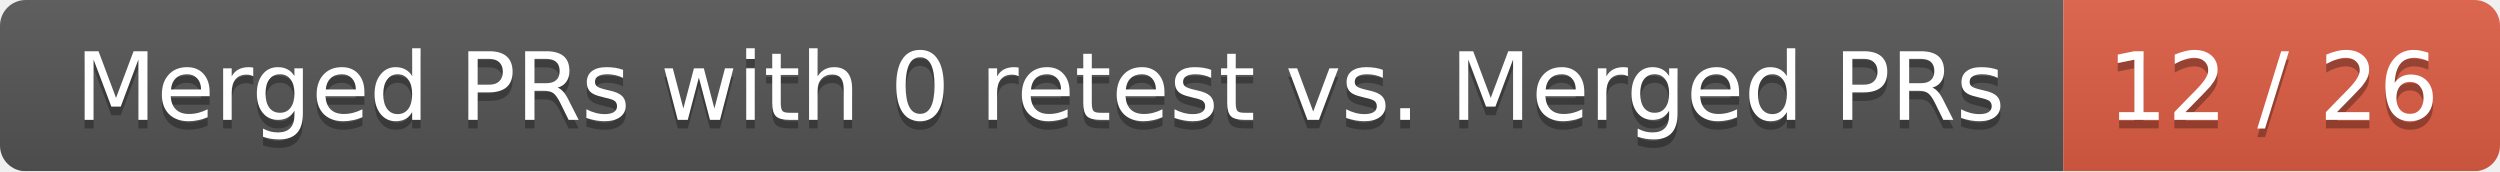
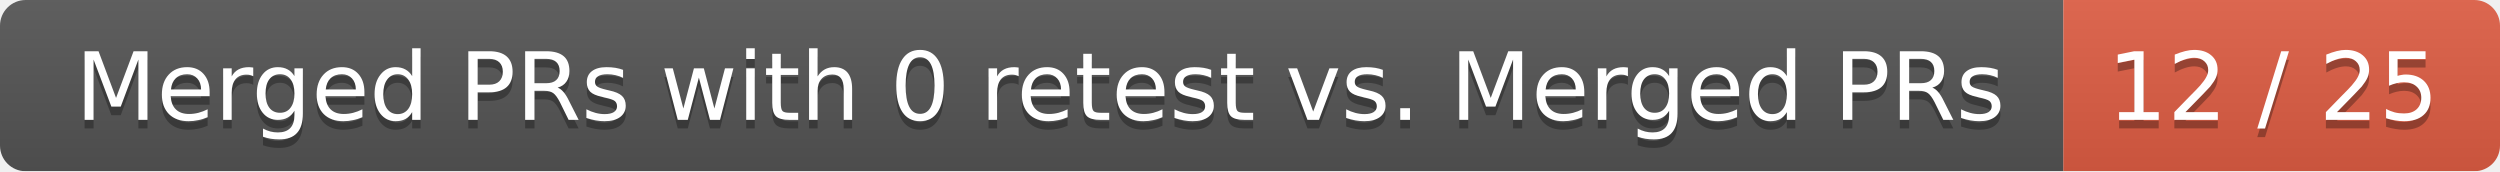
<svg xmlns="http://www.w3.org/2000/svg" width="292" height="20">
  <linearGradient id="smooth" x2="0" y2="100%">
    <stop offset="0" stop-color="#bbb" stop-opacity=".1" />
    <stop offset="1" stop-opacity=".1" />
  </linearGradient>
  <mask id="round">
    <rect width="292" height="20" rx="3" fill="#fff" />
  </mask>
  <g mask="url(#round)">
    <rect width="241" height="20" fill="#555" />
    <rect x="241" width="51" height="20" fill="#e05d44" />
    <rect width="292" height="20" fill="url(#smooth)" />
  </g>
  <g fill="#fff" text-anchor="middle" font-family="DejaVu Sans,Verdana,Geneva,sans-serif" font-size="11">
    <text x="121.5" y="15" fill="#010101" fill-opacity=".3">Merged PRs with 0 retest vs. Merged PRs</text>
    <text x="121.5" y="14">Merged PRs with 0 retest vs. Merged PRs</text>
-     <text x="265.5" y="15" fill="#010101" fill-opacity=".3">12 / 26</text>
-     <text x="265.5" y="14">12 / 26</text>
+     <text x="265.5" y="15" fill="#010101" fill-opacity=".3">12 / 25</text>
+     <text x="265.5" y="14">12 / 25</text>
  </g>
</svg>
